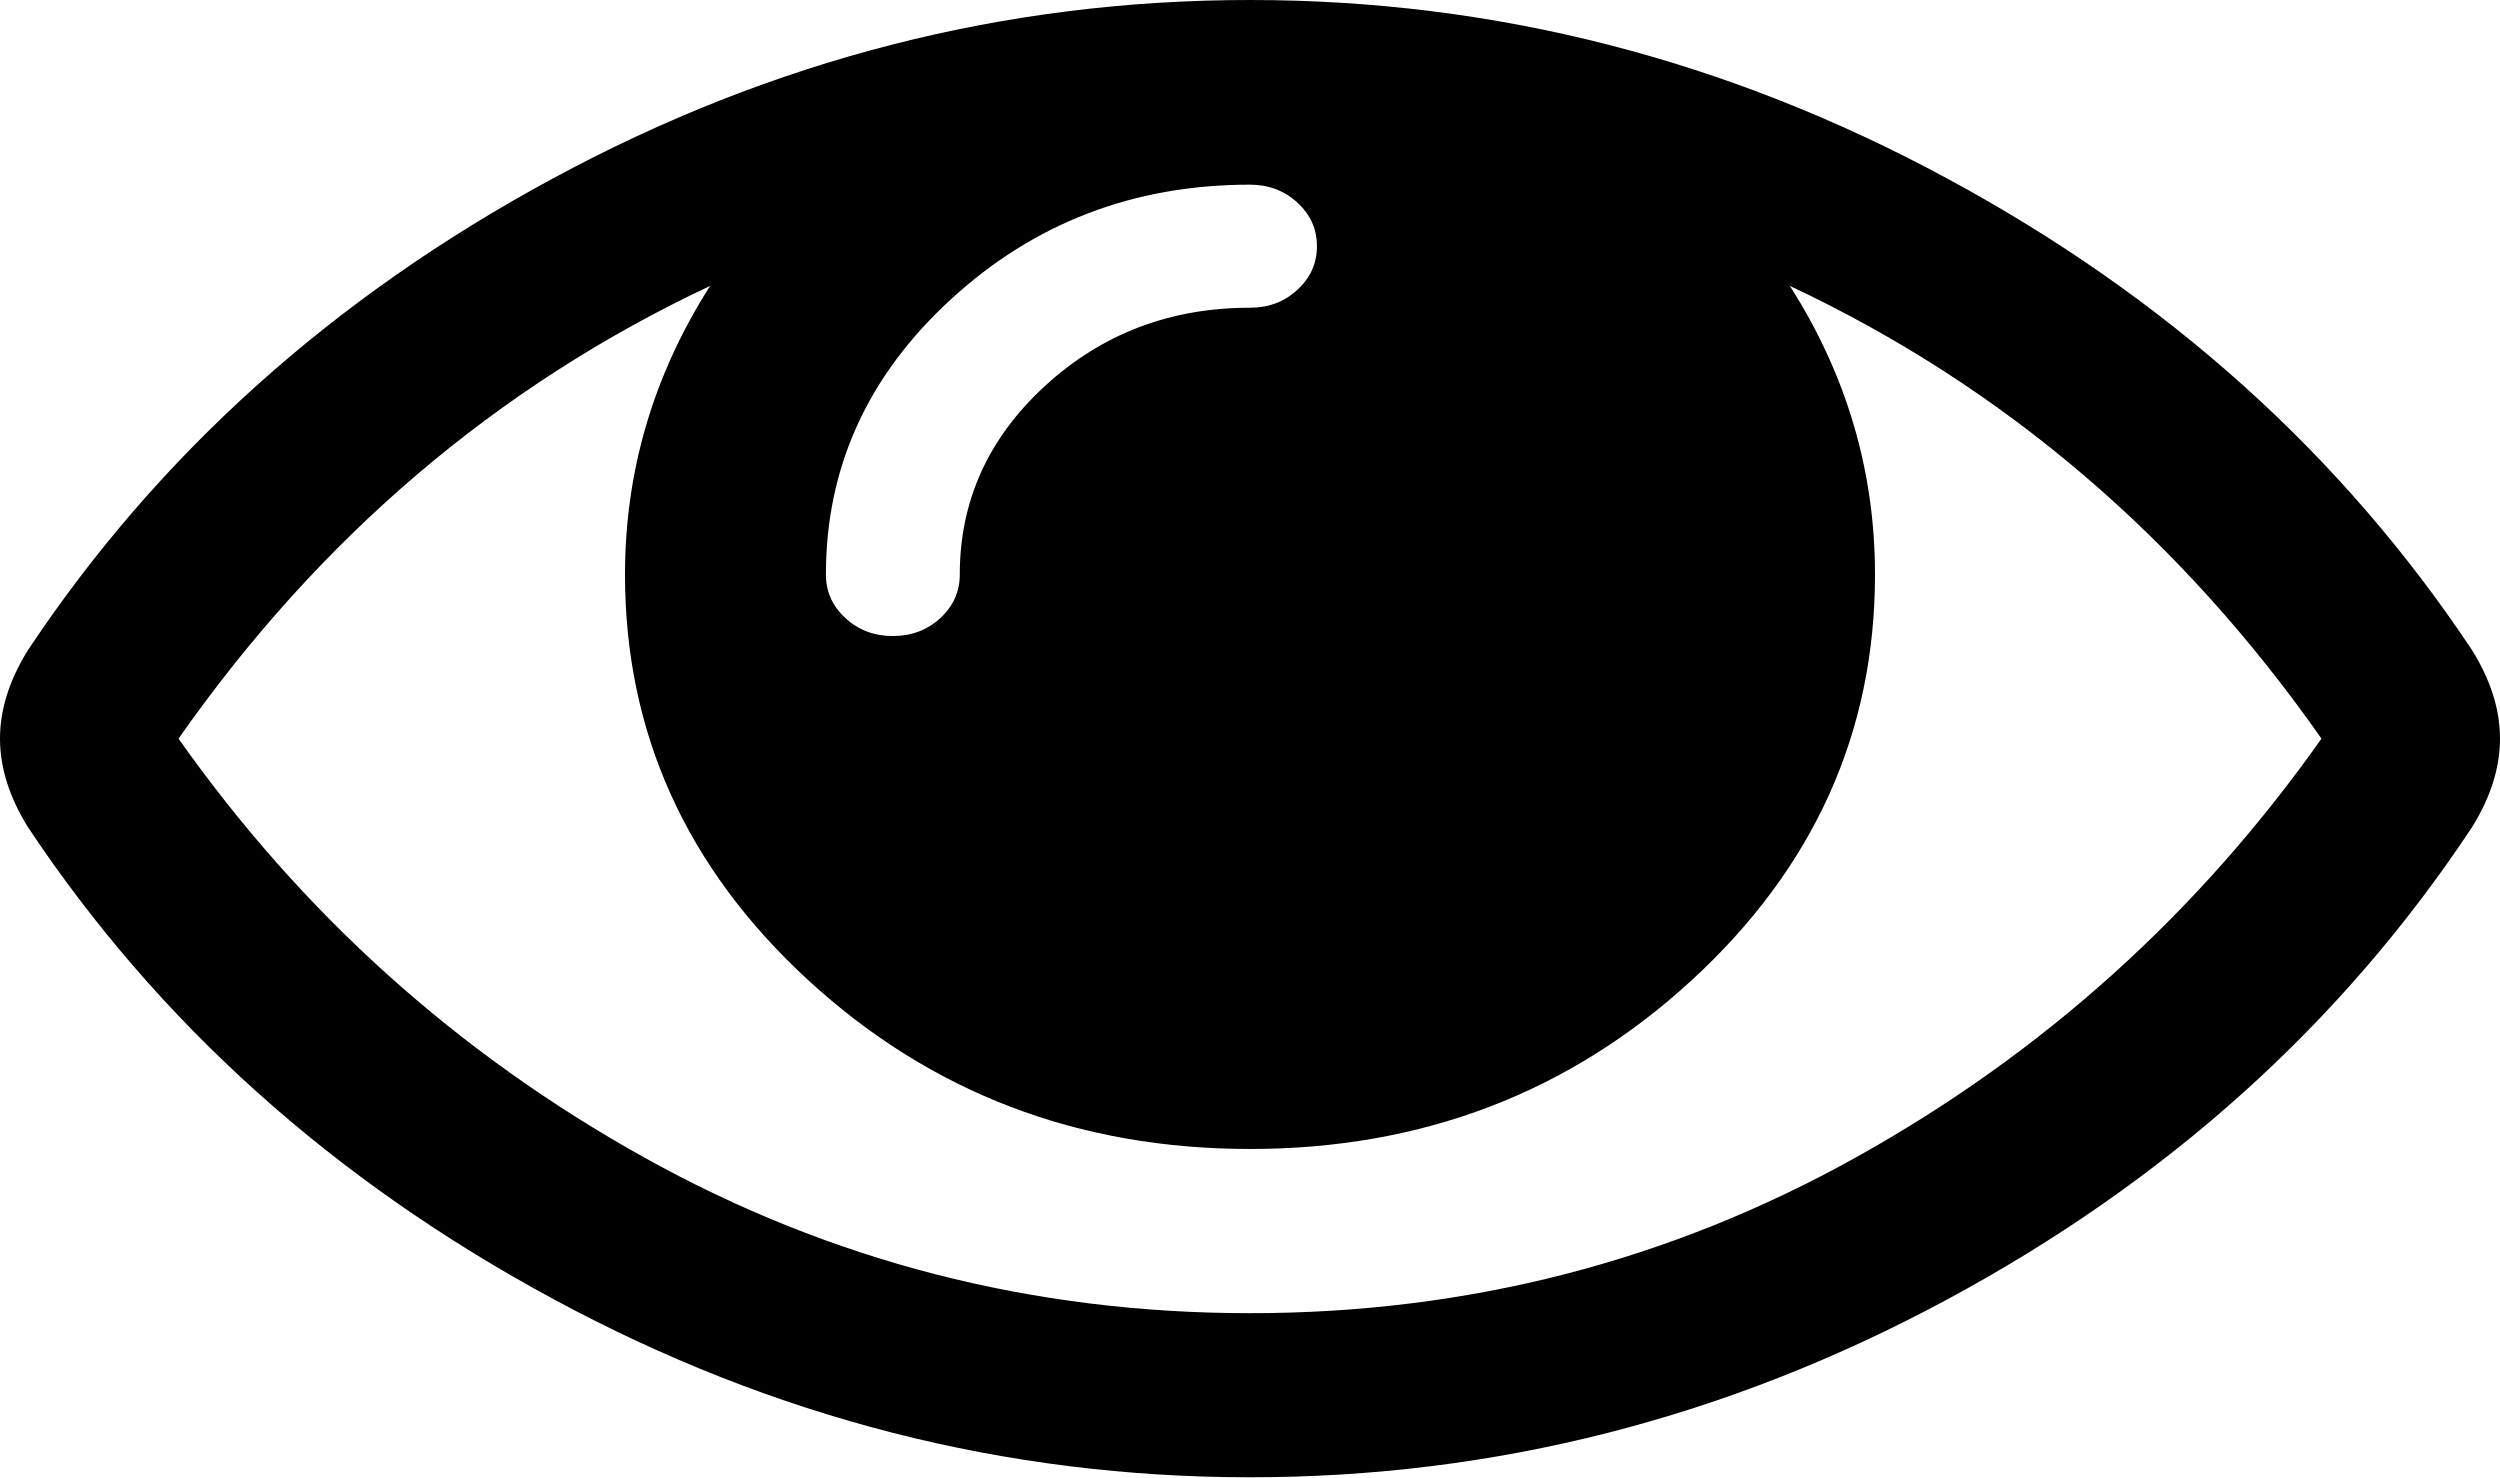
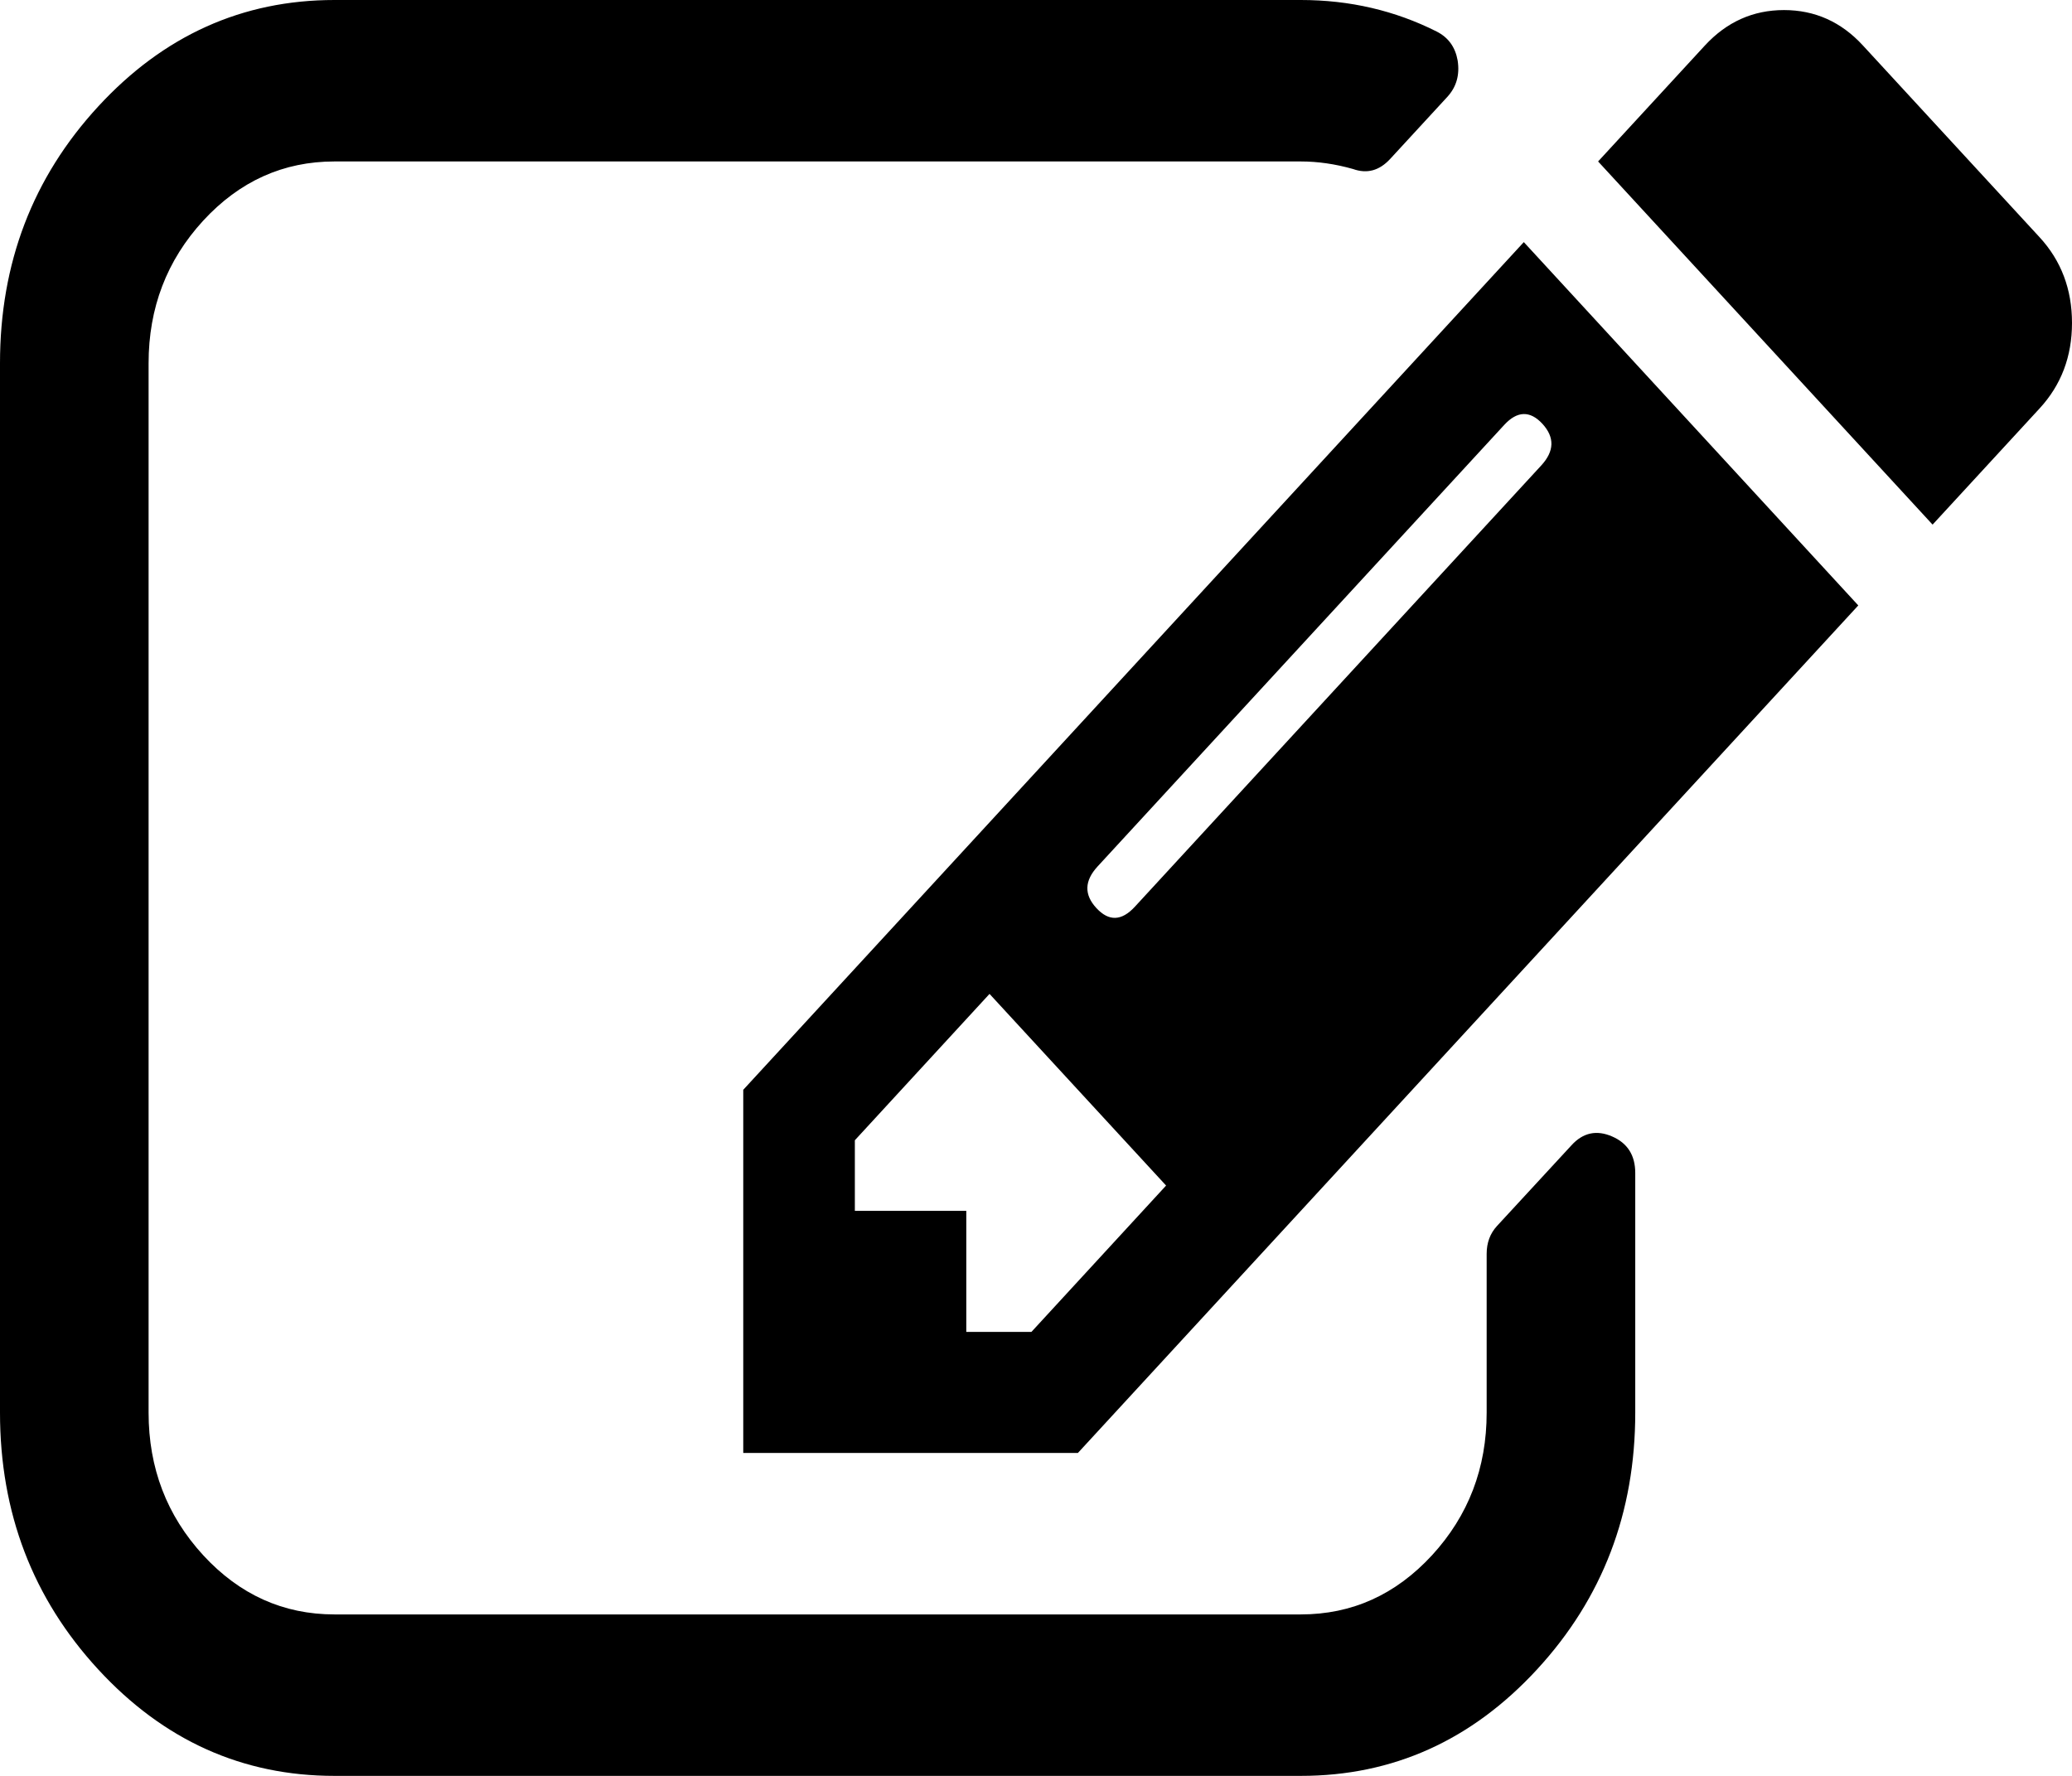
- <svg xmlns="http://www.w3.org/2000/svg" version="1.1" width="22px" height="13px">
-   <g transform="matrix(1 0 0 1 -108 -210 )">
-     <path d="M 16.334 10.184  C 17.975 9.27  19.34 8.042  20.429 6.5  C 19.185 4.725  17.625 3.397  15.751 2.516  C 16.25 3.299  16.5 4.145  16.5 5.056  C 16.5 6.447  15.962 7.638  14.886 8.627  C 13.809 9.616  12.514 10.111  11 10.111  C 9.486 10.111  8.191 9.616  7.114 8.627  C 6.038 7.638  5.5 6.447  5.5 5.056  C 5.5 4.145  5.75 3.299  6.249 2.516  C 4.375 3.397  2.815 4.725  1.571 6.5  C 2.66 8.042  4.025 9.27  5.666 10.184  C 7.307 11.099  9.085 11.556  11 11.556  C 12.915 11.556  14.693 11.099  16.334 10.184  Z M 11.417 2.55  C 11.532 2.445  11.589 2.317  11.589 2.167  C 11.589 2.016  11.532 1.888  11.417 1.783  C 11.303 1.678  11.164 1.625  11 1.625  C 9.977 1.625  9.099 1.962  8.367 2.635  C 7.634 3.308  7.268 4.115  7.268 5.056  C 7.268 5.206  7.325 5.334  7.44 5.439  C 7.554 5.545  7.693 5.597  7.857 5.597  C 8.021 5.597  8.16 5.545  8.275 5.439  C 8.389 5.334  8.446 5.206  8.446 5.056  C 8.446 4.409  8.696 3.856  9.195 3.397  C 9.695 2.938  10.296 2.708  11 2.708  C 11.164 2.708  11.303 2.656  11.417 2.55  Z M 21.754 5.721  C 21.918 5.985  22 6.244  22 6.5  C 22 6.756  21.918 7.015  21.754 7.279  C 20.609 9.009  19.068 10.395  17.132 11.437  C 15.197 12.479  13.153 13  11 13  C 8.847 13  6.803 12.477  4.868 11.431  C 2.932 10.386  1.391 9.001  0.246 7.279  C 0.082 7.015  0 6.756  0 6.5  C 0 6.244  0.082 5.985  0.246 5.721  C 1.391 3.999  2.932 2.614  4.868 1.569  C 6.803 0.523  8.847 0  11 0  C 13.153 0  15.197 0.523  17.132 1.569  C 19.068 2.614  20.609 3.999  21.754 5.721  Z " fill-rule="nonzero" fill="#000000" stroke="none" transform="matrix(1 0 0 1 108 210 )" />
+ <svg xmlns="http://www.w3.org/2000/svg" version="1.1" width="14px" height="12px">
+   <g transform="matrix(1 0 0 1 -162 -130 )">
+     <path d="M 6.529 9  L 6.969 9  L 7.879 8.011  L 6.686 6.716  L 5.776 7.705  L 5.776 8.182  L 6.529 8.182  L 6.529 9  Z M 10.414 3.145  C 10.503 3.048  10.505 2.955  10.422 2.864  C 10.338 2.773  10.251 2.776  10.163 2.872  L 7.416 5.855  C 7.327 5.952  7.324 6.045  7.408 6.136  C 7.492 6.227  7.578 6.224  7.667 6.128  L 10.414 3.145  Z M 10.892 7.679  C 10.997 7.724  11.049 7.807  11.049 7.926  L 11.049 9.545  C 11.049 10.222  10.828 10.8  10.386 11.28  C 9.944 11.76  9.412 12  8.789 12  L 2.26 12  C 1.638 12  1.105 11.76  0.663 11.28  C 0.221 10.8  0 10.222  0 9.545  L 0 2.455  C 0 1.778  0.221 1.2  0.663 0.72  C 1.105 0.24  1.638 0  2.26 0  L 8.789 0  C 9.119 0  9.425 0.071  9.707 0.213  C 9.786 0.253  9.833 0.318  9.849 0.409  C 9.864 0.506  9.841 0.588  9.778 0.656  L 9.393 1.074  C 9.32 1.153  9.237 1.176  9.142 1.142  C 9.022 1.108  8.904 1.091  8.789 1.091  L 2.26 1.091  C 1.915 1.091  1.619 1.224  1.373 1.491  C 1.127 1.759  1.004 2.08  1.004 2.455  L 1.004 9.545  C 1.004 9.92  1.127 10.241  1.373 10.509  C 1.619 10.776  1.915 10.909  2.26 10.909  L 8.789 10.909  C 9.135 10.909  9.43 10.776  9.676 10.509  C 9.922 10.241  10.045 9.92  10.045 9.545  L 10.045 8.472  C 10.045 8.398  10.068 8.335  10.115 8.284  L 10.618 7.739  C 10.696 7.653  10.788 7.634  10.892 7.679  Z M 5.022 7.364  L 10.296 1.636  L 12.556 4.091  L 7.283 9.818  L 5.022 9.818  L 5.022 7.364  Z M 14 2.182  C 14 2.409  13.927 2.602  13.78 2.761  L 13.058 3.545  L 10.798 1.091  L 11.52 0.307  C 11.667 0.148  11.845 0.068  12.054 0.068  C 12.263 0.068  12.441 0.148  12.587 0.307  L 13.78 1.602  C 13.927 1.761  14 1.955  14 2.182  Z " fill-rule="nonzero" fill="#000000" stroke="none" transform="matrix(1 0 0 1 162 130 )" />
  </g>
</svg>
